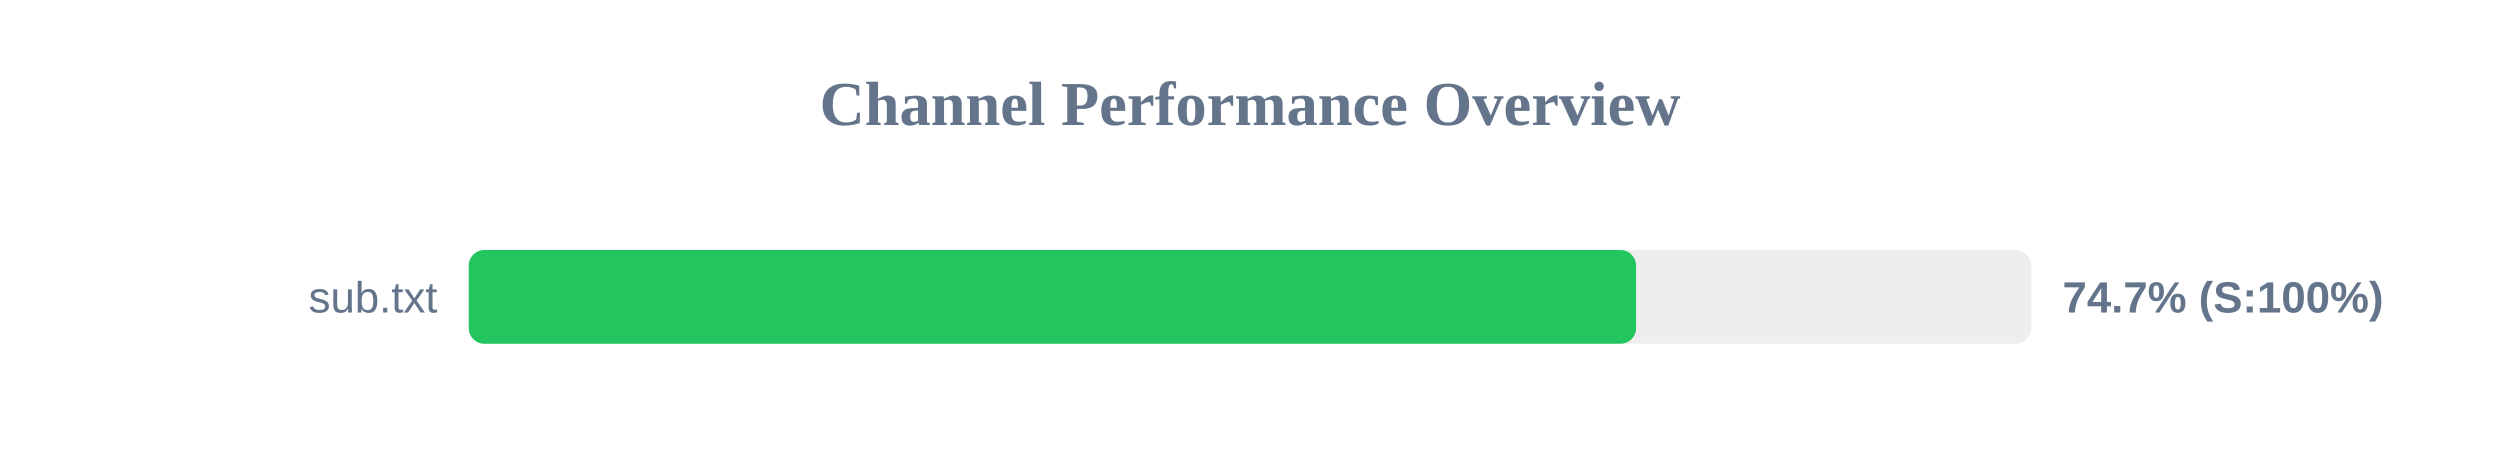
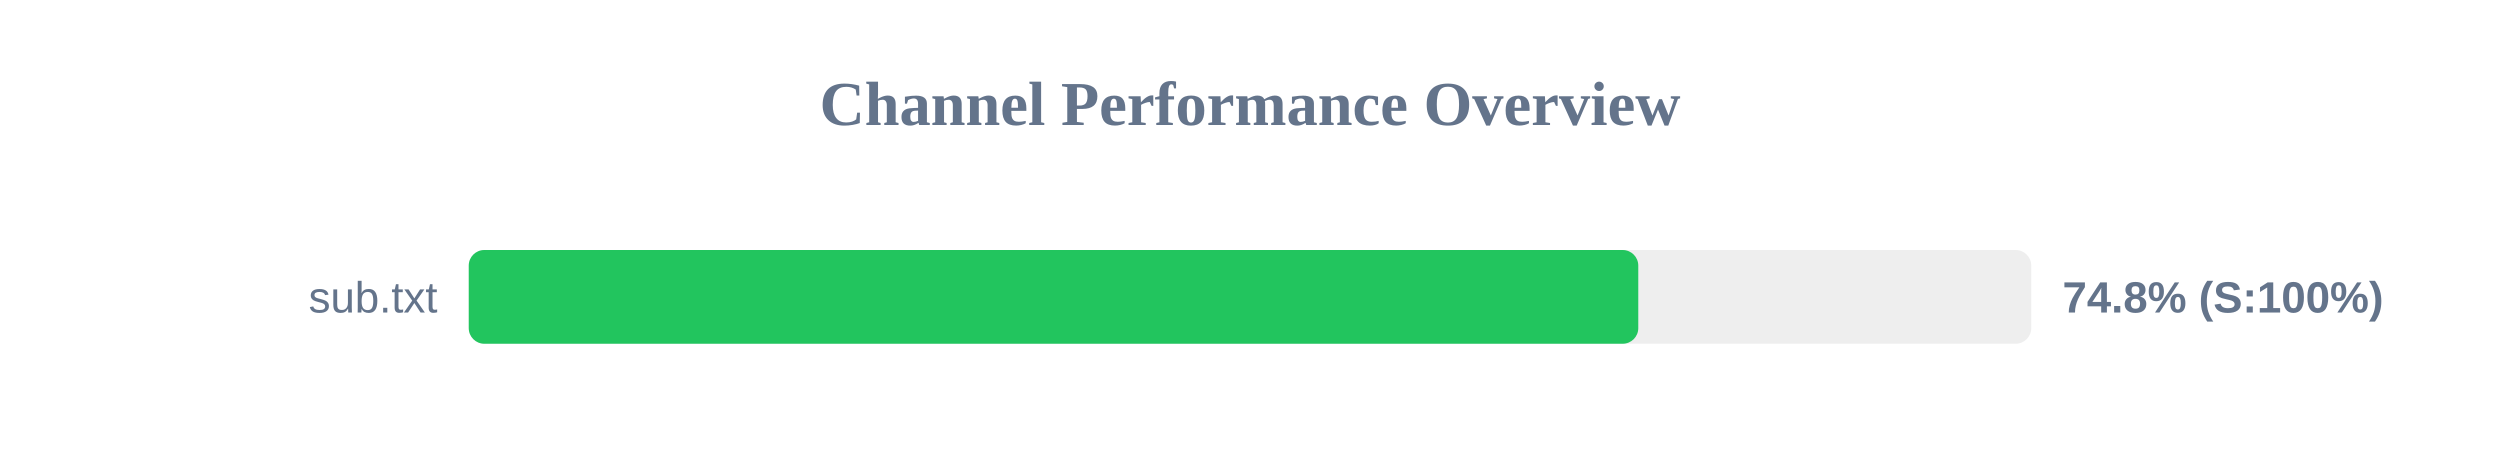
<svg xmlns="http://www.w3.org/2000/svg" width="800" height="150" version="1.1">
  <style>
        .row { font: 14px Arial; fill: #64748b; }
        .score { font: bold 14px Arial; fill: #64748b; }
    </style>
  <text x="400" y="40" text-anchor="middle" font-size="20px" font-weight="bold" fill="#64748b">Channel Performance Overview</text>
  <rect x="150" y="80" width="500" height="30" fill="#eee" rx="5" />
-   <rect x="150" y="80" width="373.55" height="30" fill="#22c55e" rx="5" />
+   <rect x="150" y="80" width="374.25" height="30" fill="#22c55e" rx="5" />
  <text x="140" y="100" text-anchor="end" class="row">sub.txt</text>
-   <text x="660" y="100" text-anchor="start" class="score">74.7% (S:100%)</text>
+   <text x="660" y="100" text-anchor="start" class="score">74.8% (S:100%)</text>
</svg>
